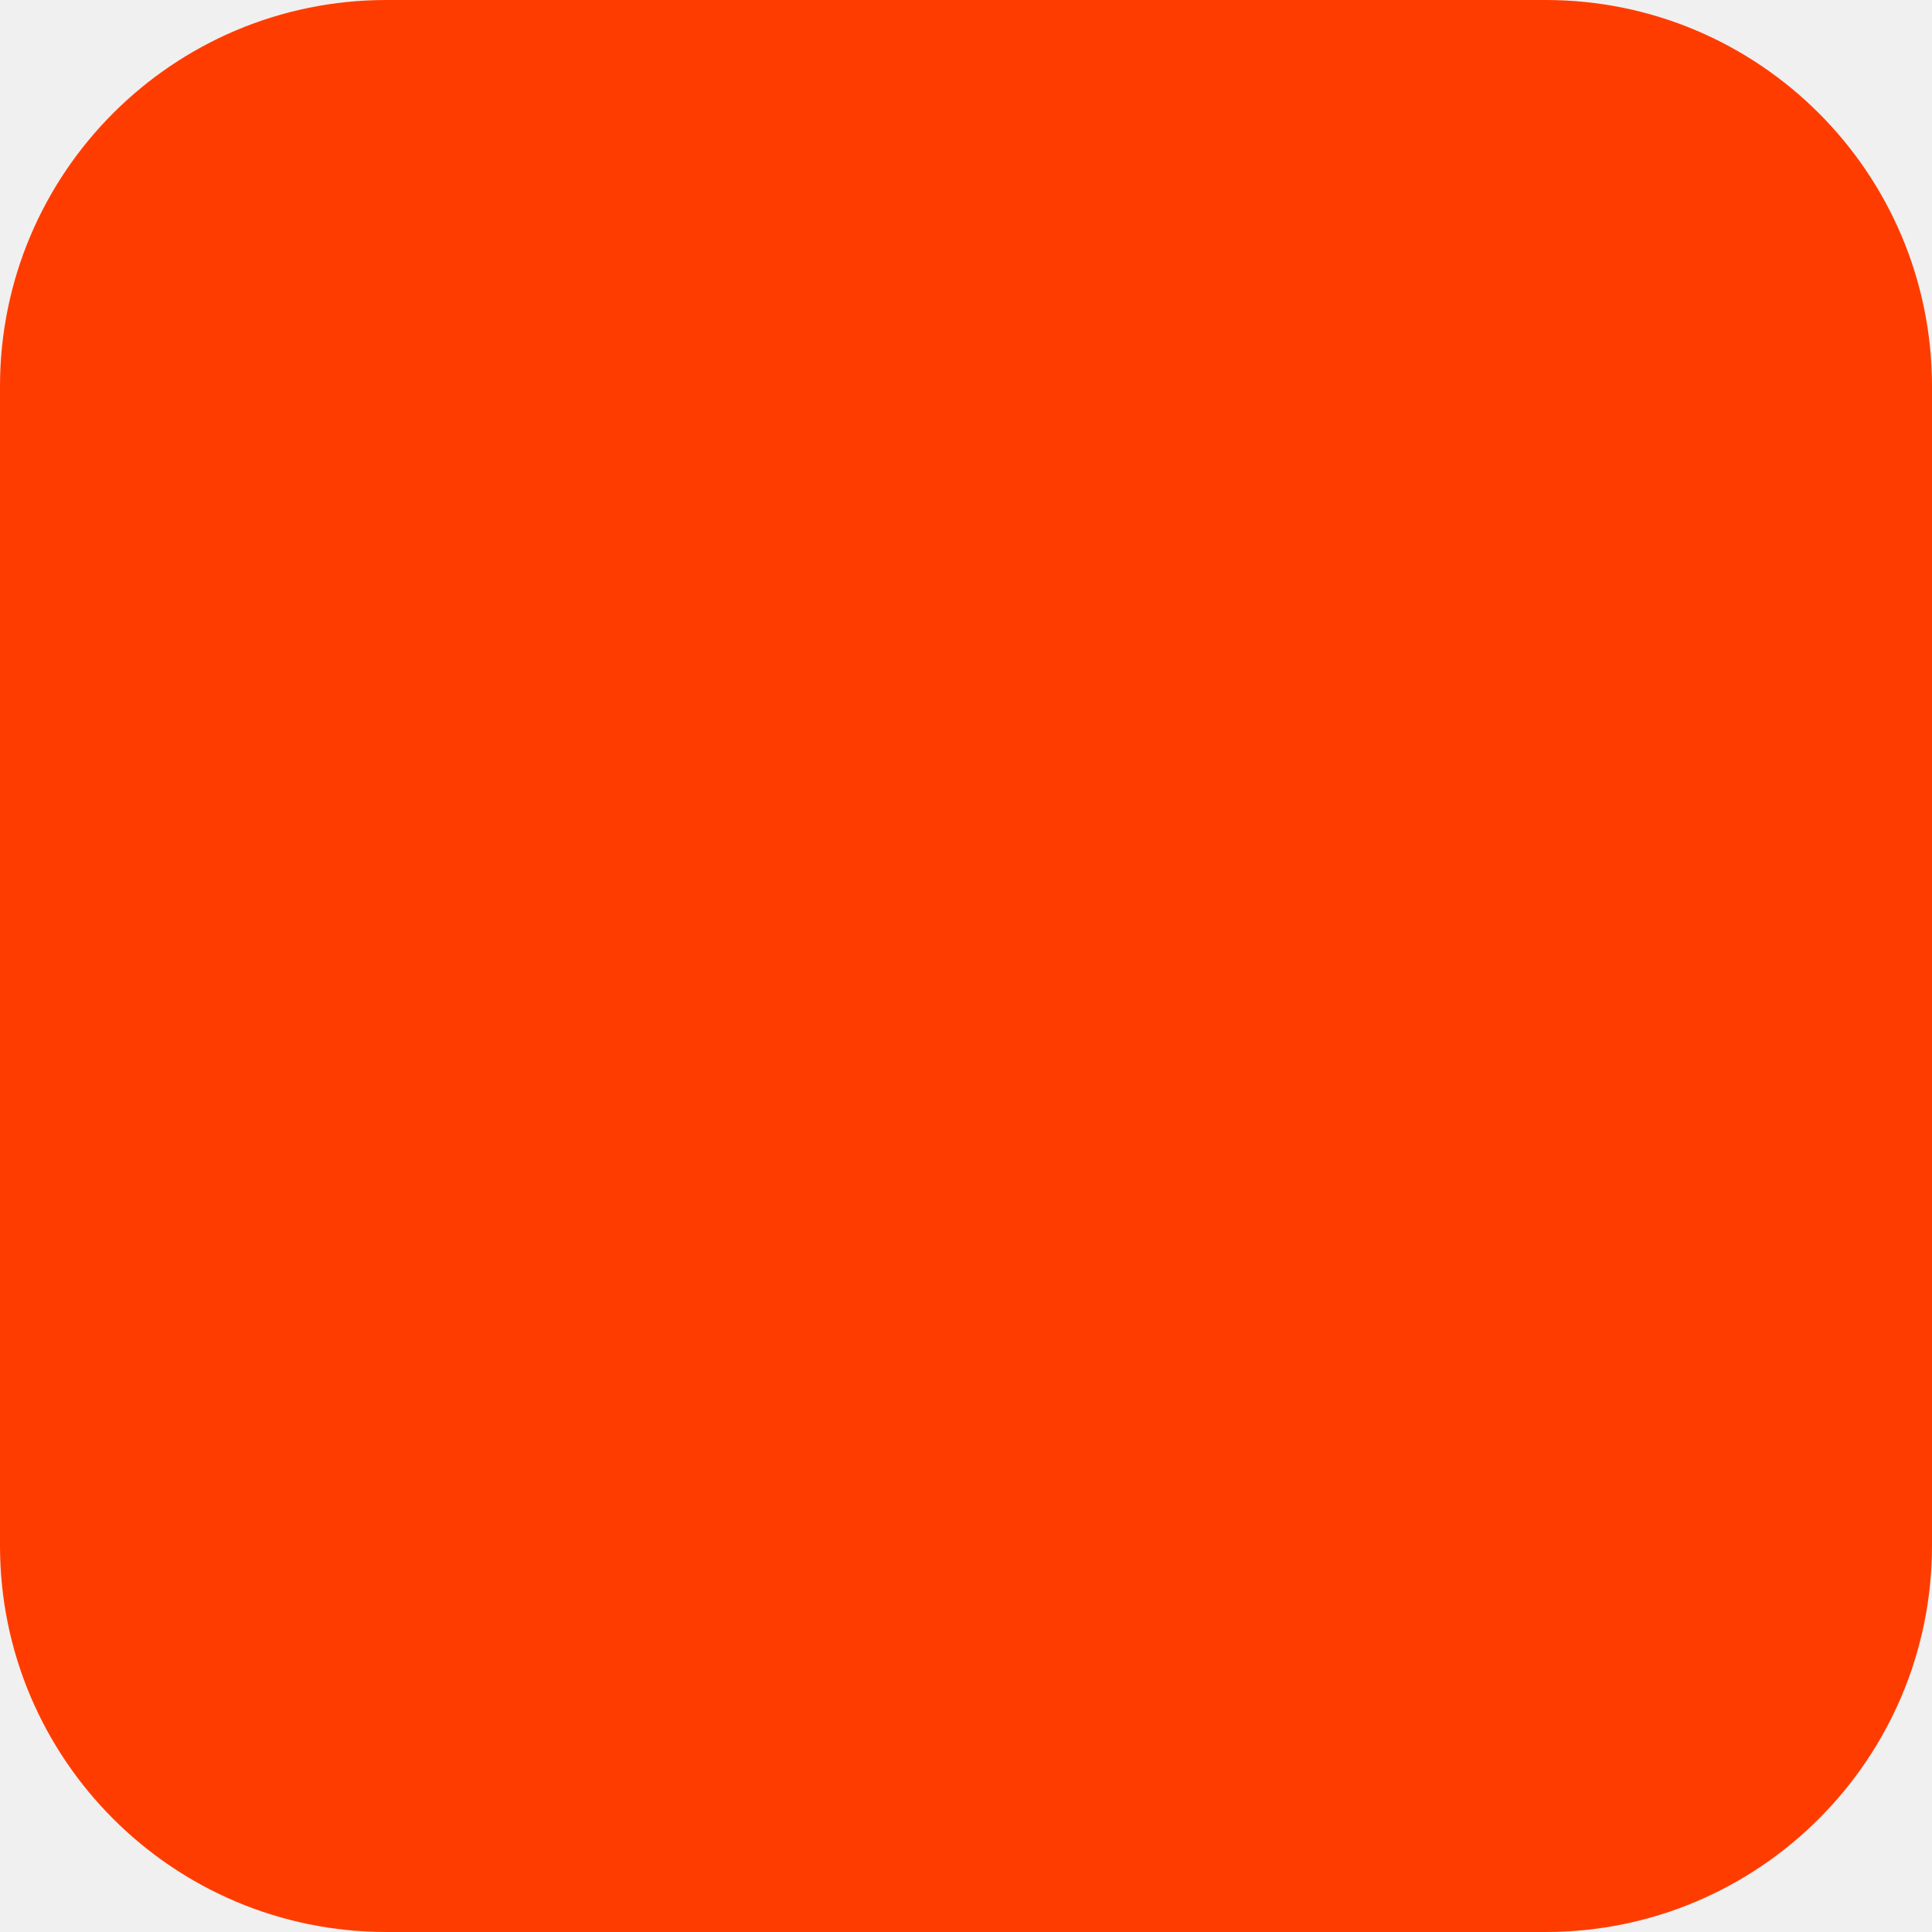
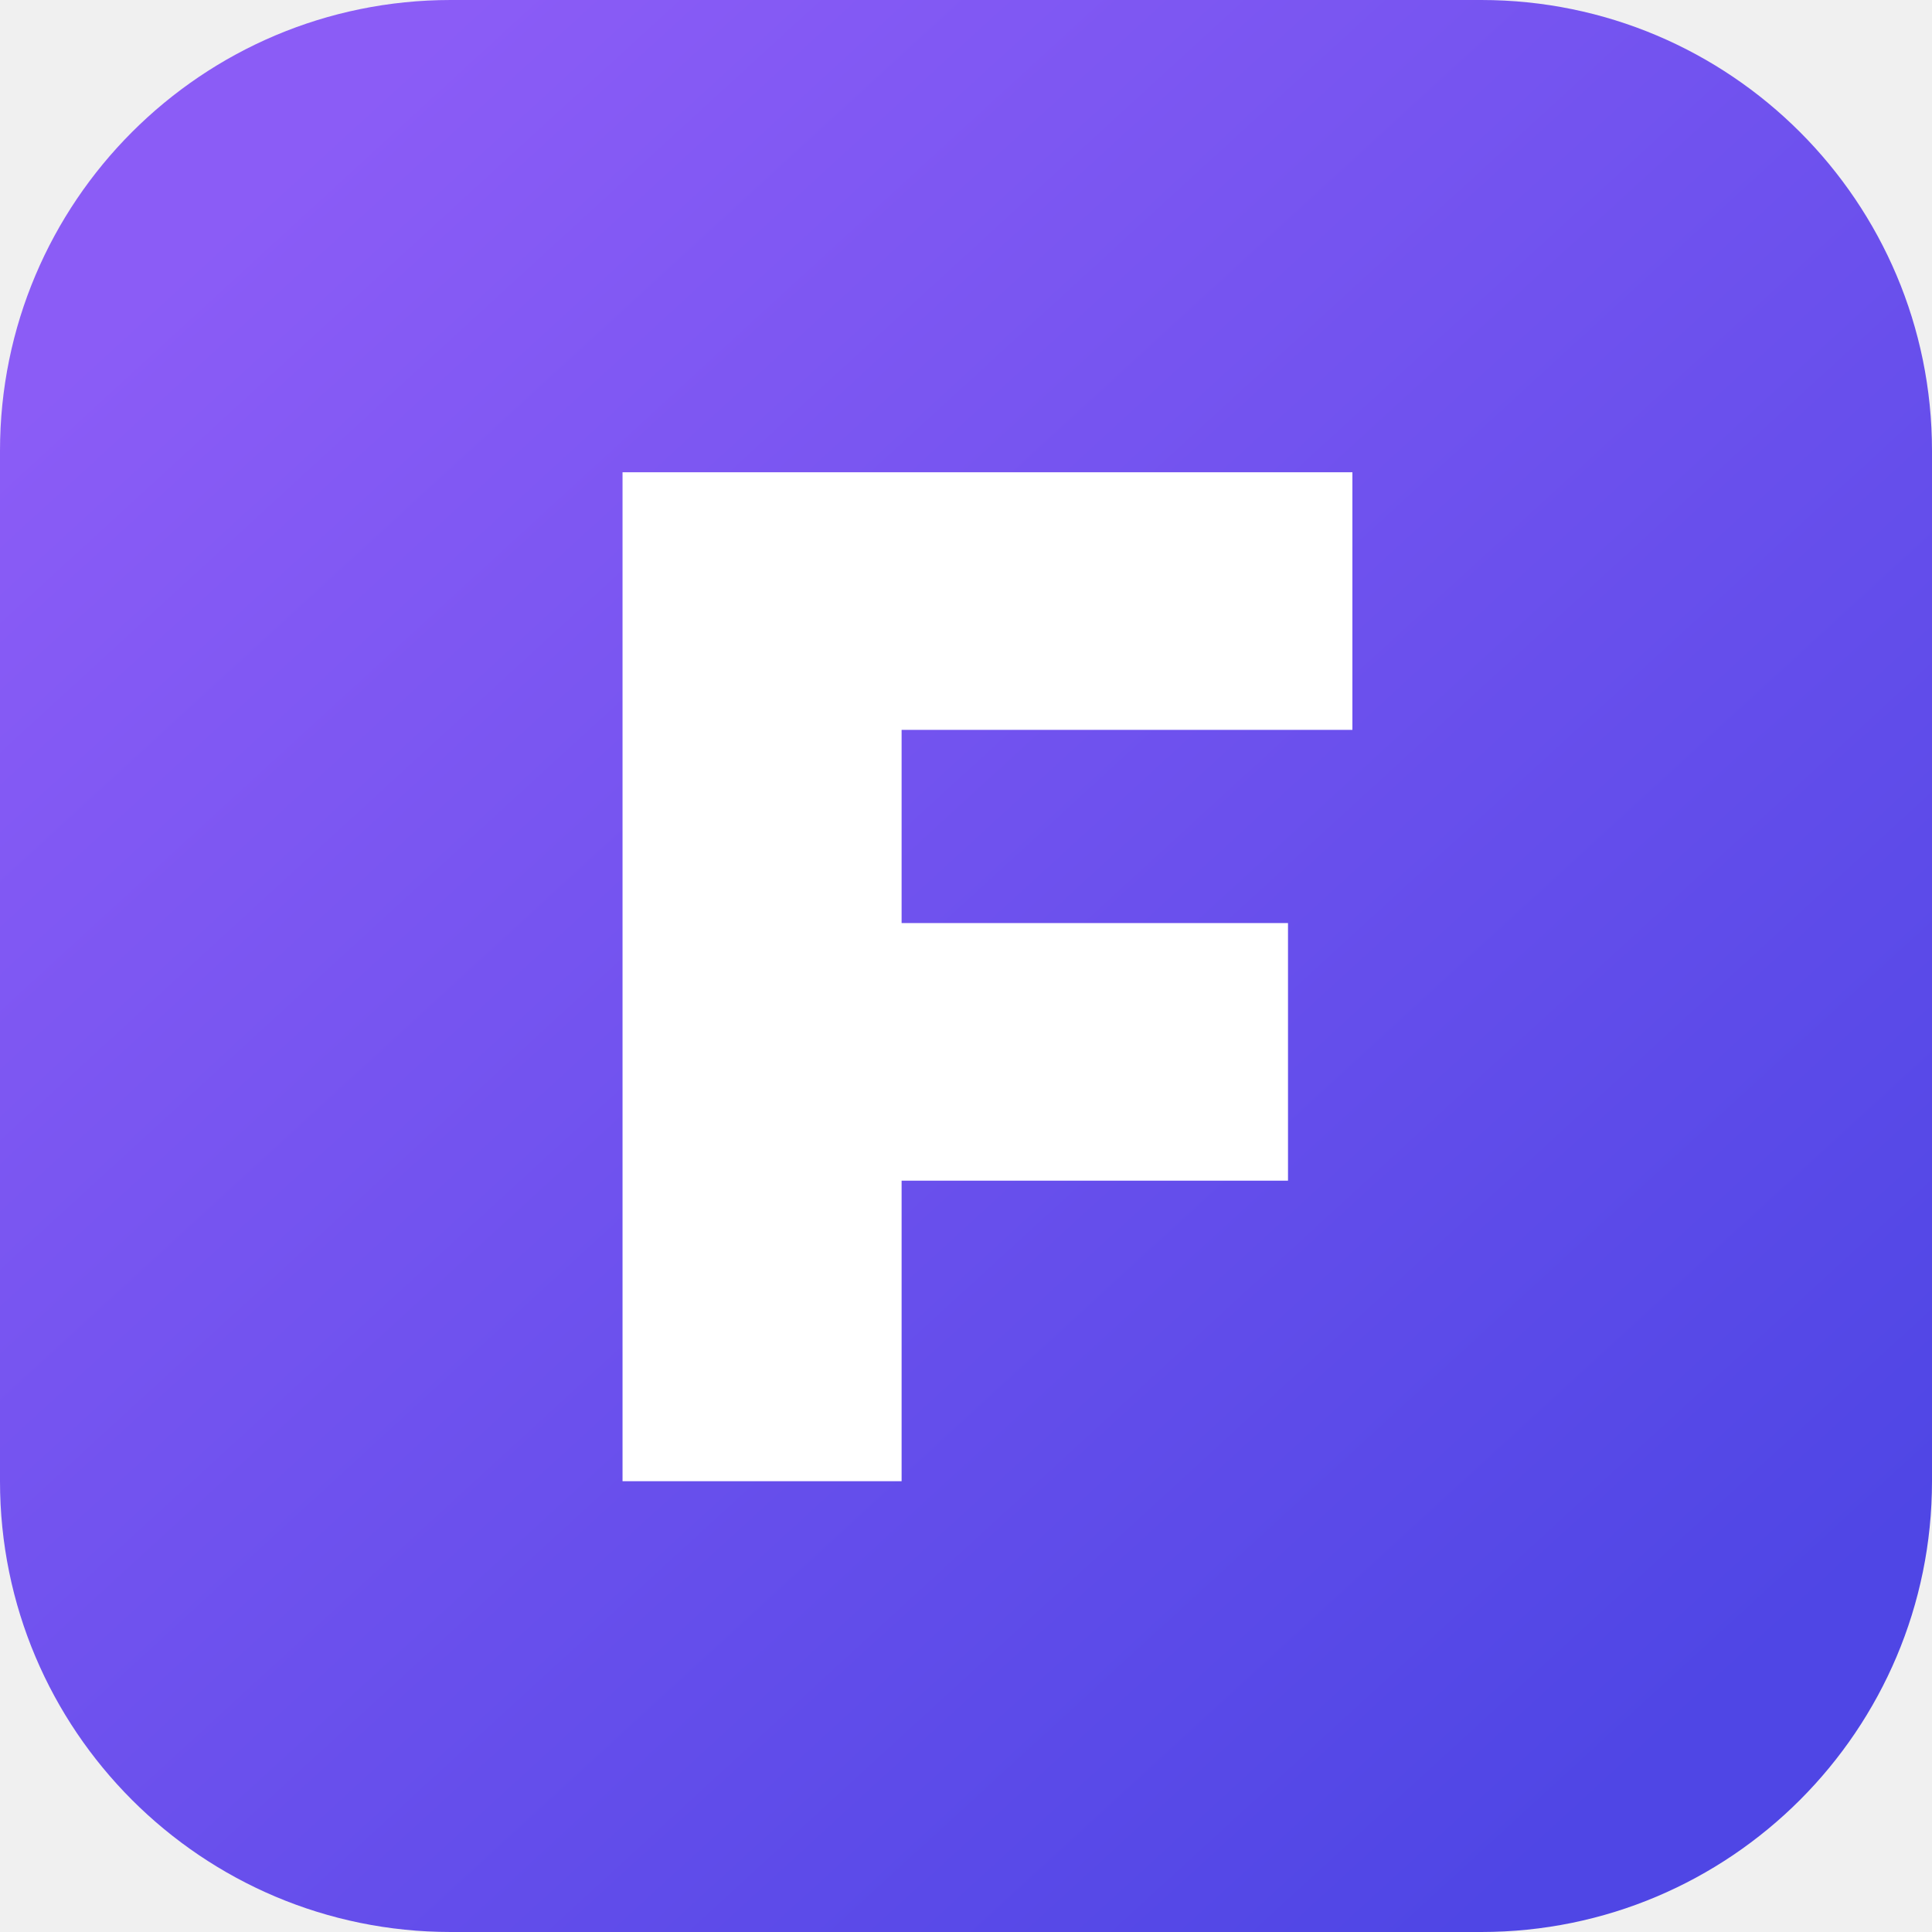
<svg xmlns="http://www.w3.org/2000/svg" width="180" height="180" viewBox="0 0 180 180" fill="none">
-   <rect width="180" height="180" rx="36" fill="#FF3C00" />
+   <defs>
+     <linearGradient id="flowra-gradient" x1="24" y1="18" x2="156" y2="162" gradientUnits="userSpaceOnUse">
+       <stop stop-color="#8B5CF6" />
+       <stop offset="1" stop-color="#4F46E5" />
+     </linearGradient>
+   </defs>
+   <rect width="180" height="180" rx="42" fill="url(#flowra-gradient)" />
+   <path d="M58 44H126V68H84V86H120V110H84V138H58V44Z" fill="white" />
</svg>
